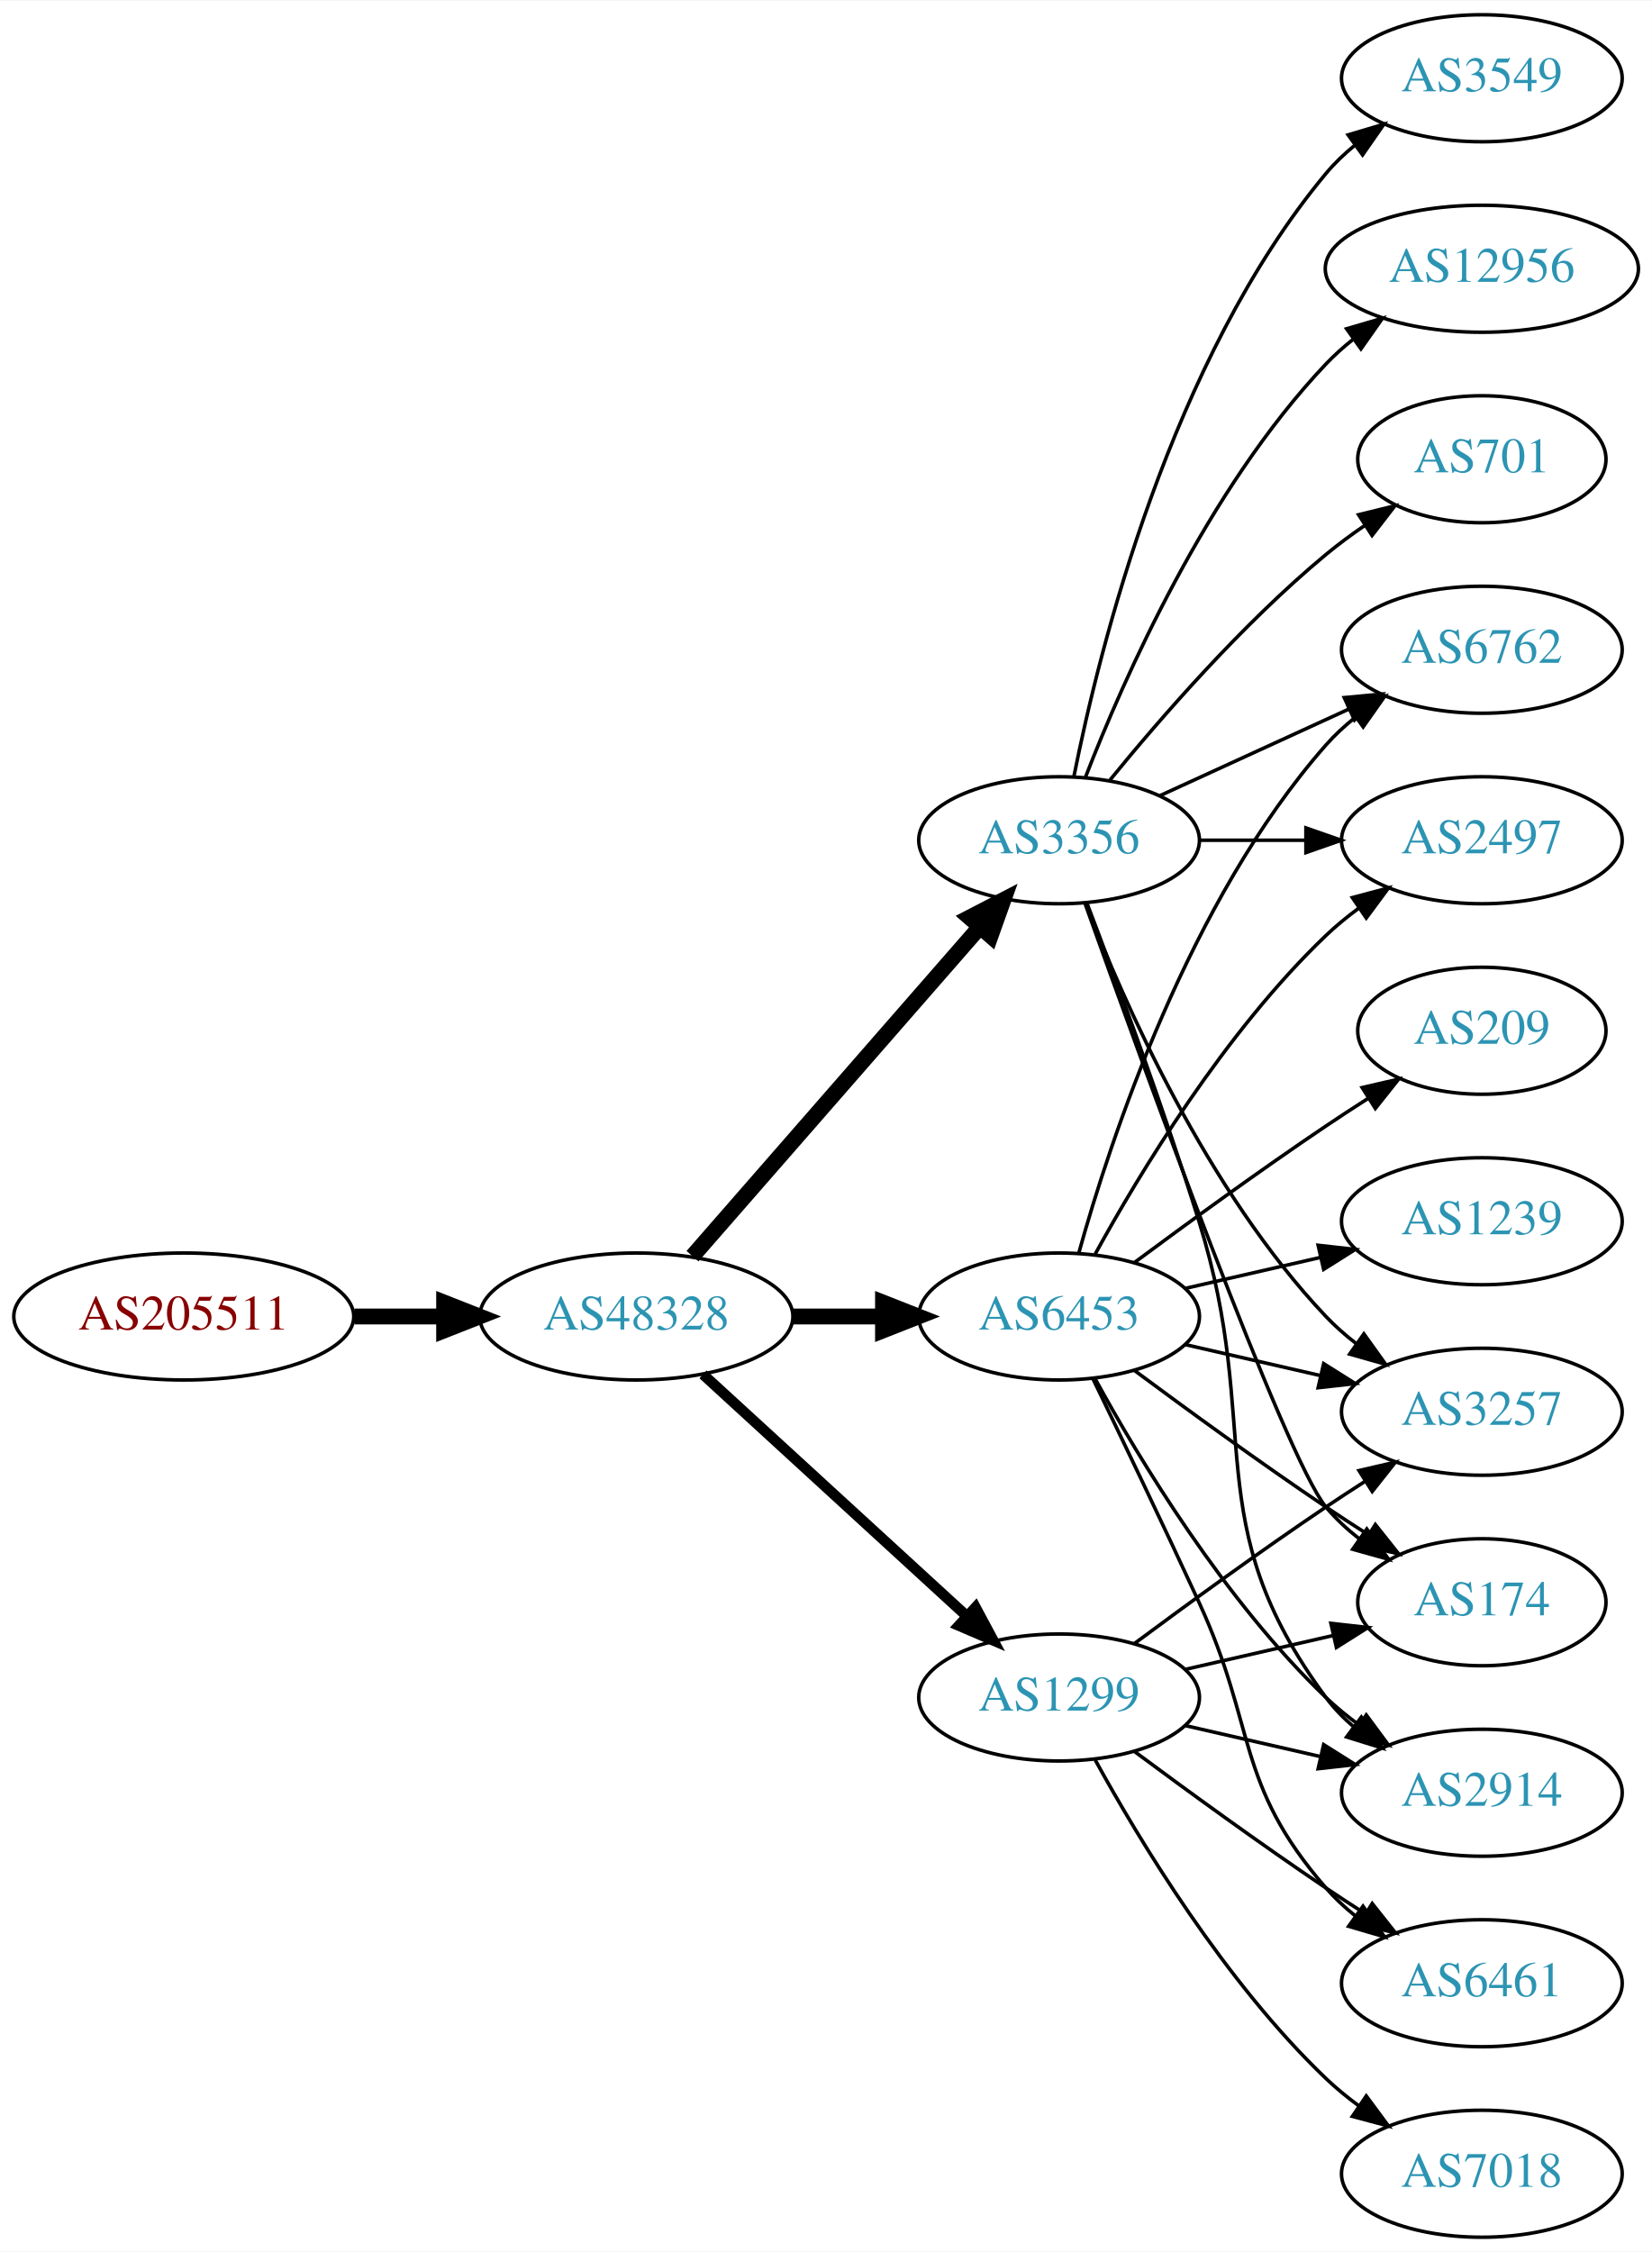
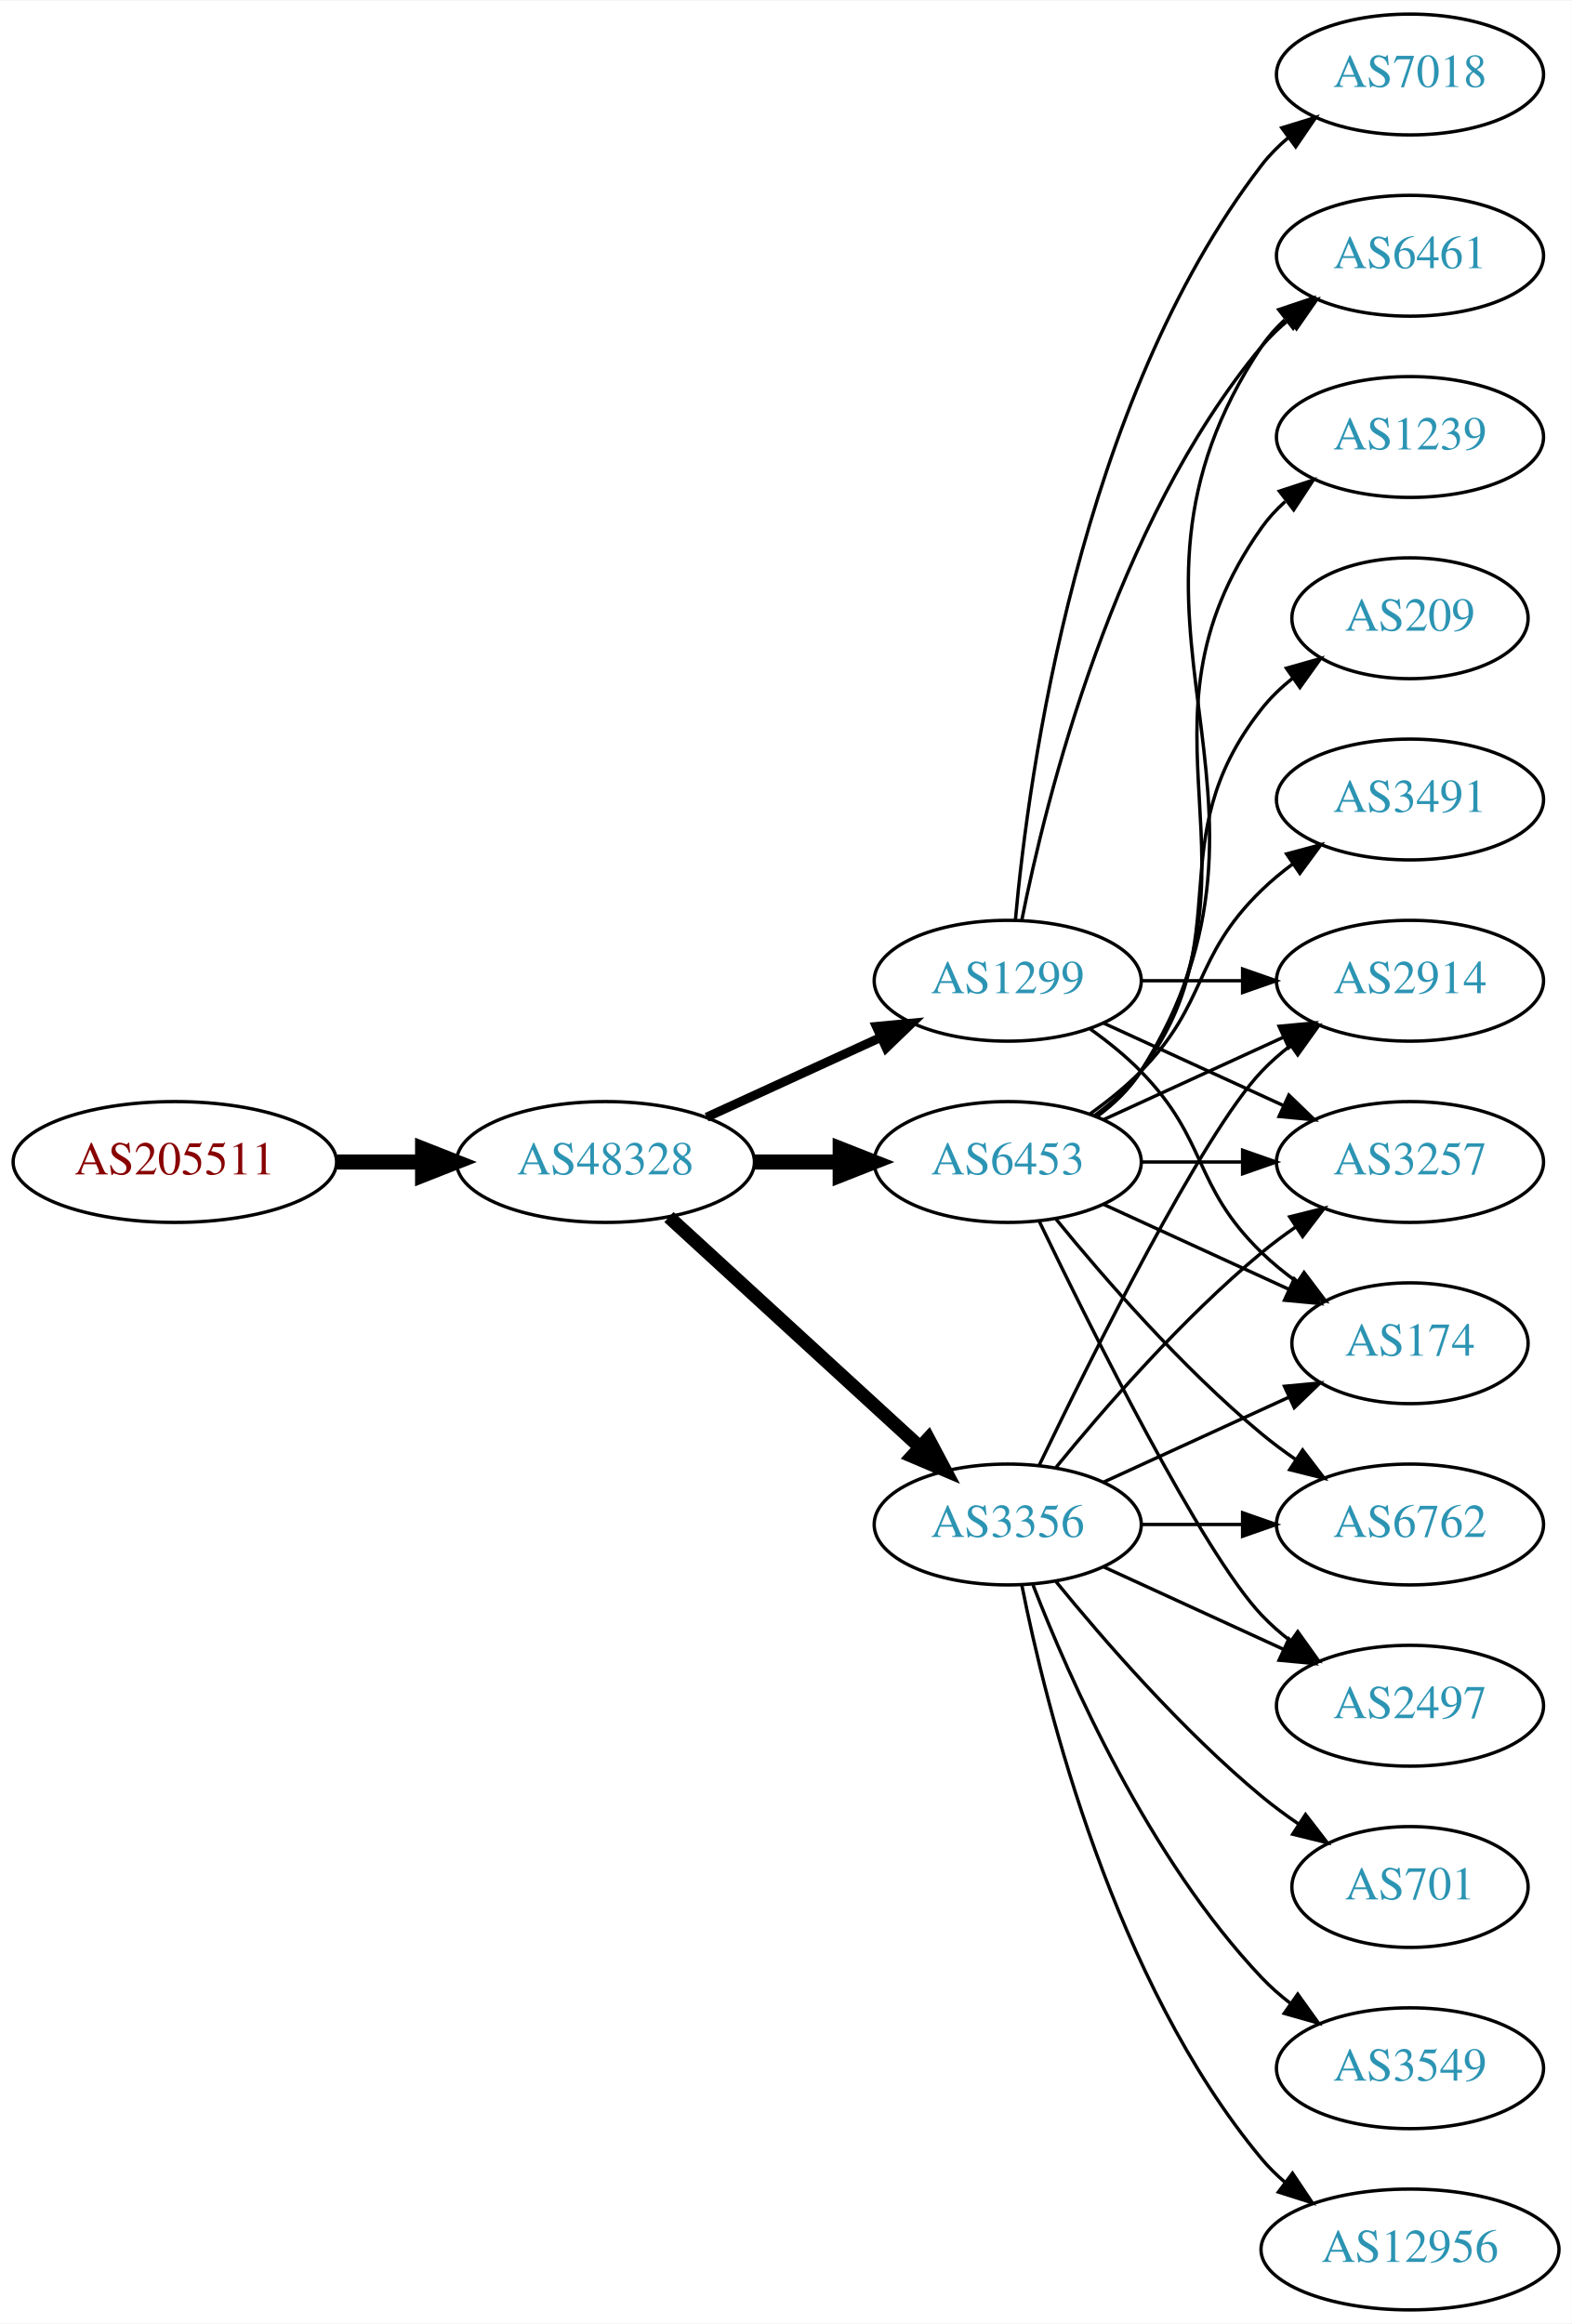
- <svg xmlns="http://www.w3.org/2000/svg" xmlns:xlink="http://www.w3.org/1999/xlink" width="468pt" height="638pt" viewBox="0.00 0.00 468.27 638.00">
-   <g id="graph0" class="graph" transform="scale(1 1) rotate(0) translate(4 634)">
-     <polygon fill="white" stroke="none" points="-4,4 -4,-634 464.269,-634 464.269,4 -4,4" />
+ <svg xmlns="http://www.w3.org/2000/svg" xmlns:xlink="http://www.w3.org/1999/xlink" width="468pt" height="692pt" viewBox="0.00 0.00 468.27 692.00">
+   <g id="graph0" class="graph" transform="scale(1 1) rotate(0) translate(4 688)">
+     <polygon fill="white" stroke="none" points="-4,4 -4,-688 464.269,-688 464.269,4 -4,4" />
    <g id="node1" class="node">
      <g id="a_node1">
        <a xlink:href="/asn/205511" xlink:title="AS205511 ~ retarus (Austria) GesmbH [AT]">
-           <ellipse fill="#ffffff" stroke="black" cx="48.096" cy="-261" rx="48.192" ry="18" />
-           <text text-anchor="middle" x="48.096" y="-257.3" font-family="Times,serif" font-size="14.00" fill="#880000">AS205511</text>
+           <ellipse fill="#ffffff" stroke="black" cx="48.096" cy="-342" rx="48.192" ry="18" />
+           <text text-anchor="middle" x="48.096" y="-338.3" font-family="Times,serif" font-size="14.00" fill="#880000">AS205511</text>
        </a>
      </g>
    </g>
    <g id="node2" class="node">
      <g id="a_node2">
        <a xlink:href="/asn/48328" xlink:title="AS48328 ~ retarus GmbH [DE]">
-           <ellipse fill="#ffffff" stroke="black" cx="176.388" cy="-261" rx="44.393" ry="18" />
-           <text text-anchor="middle" x="176.388" y="-257.3" font-family="Times,serif" font-size="14.00" fill="#2c94b3">AS48328</text>
+           <ellipse fill="#ffffff" stroke="black" cx="176.388" cy="-342" rx="44.393" ry="18" />
+           <text text-anchor="middle" x="176.388" y="-338.3" font-family="Times,serif" font-size="14.00" fill="#2c94b3">AS48328</text>
        </a>
      </g>
    </g>
    <g id="edge1" class="edge">
-       <path fill="none" stroke="black" stroke-width="4.5" d="M96.481,-261C104.742,-261 113.386,-261 121.799,-261" />
-       <polygon fill="black" stroke="black" stroke-width="4.5" points="121.904,-264.938 131.904,-261 121.904,-257.063 121.904,-264.938" />
+       <path fill="none" stroke="black" stroke-width="4.5" d="M96.481,-342C104.742,-342 113.386,-342 121.799,-342" />
+       <polygon fill="black" stroke="black" stroke-width="4.5" points="121.904,-345.938 131.904,-342 121.904,-338.063 121.904,-345.938" />
    </g>
    <g id="node3" class="node">
      <g id="a_node3">
-         <a xlink:href="/asn/6453" xlink:title="AS6453 ~ TATA COMMUNICATIONS (AMERICA) INC [US]">
-           <ellipse fill="#ffffff" stroke="black" cx="296.23" cy="-261" rx="39.794" ry="18" />
-           <text text-anchor="middle" x="296.23" y="-257.3" font-family="Times,serif" font-size="14.00" fill="#2c94b3">AS6453</text>
+         <a xlink:href="/asn/1299" xlink:title="AS1299 ~ Telia Carrier [EU]">
+           <ellipse fill="#ffffff" stroke="black" cx="296.23" cy="-396" rx="39.794" ry="18" />
+           <text text-anchor="middle" x="296.23" y="-392.3" font-family="Times,serif" font-size="14.00" fill="#2c94b3">AS1299</text>
        </a>
      </g>
    </g>
    <g id="edge2" class="edge">
-       <path fill="none" stroke="black" stroke-width="4.5" d="M220.599,-261C228.911,-261 237.674,-261 246.156,-261" />
-       <polygon fill="black" stroke="black" stroke-width="4.5" points="246.315,-264.938 256.315,-261 246.315,-257.063 246.315,-264.938" />
+       <path fill="none" stroke="black" stroke-width="2.7" d="M206.517,-355.348C222.128,-362.502 241.526,-371.391 258.198,-379.03" />
+       <polygon fill="black" stroke="black" stroke-width="2.7" points="257.101,-382.378 267.65,-383.362 260.017,-376.014 257.101,-382.378" />
    </g>
    <g id="node4" class="node">
      <g id="a_node4">
-         <a xlink:href="/asn/1299" xlink:title="AS1299 ~ Telia Carrier [EU]">
-           <ellipse fill="#ffffff" stroke="black" cx="296.23" cy="-153" rx="39.794" ry="18" />
-           <text text-anchor="middle" x="296.23" y="-149.3" font-family="Times,serif" font-size="14.00" fill="#2c94b3">AS1299</text>
+         <a xlink:href="/asn/6453" xlink:title="AS6453 ~ TATA COMMUNICATIONS (AMERICA) INC [US]">
+           <ellipse fill="#ffffff" stroke="black" cx="296.23" cy="-342" rx="39.794" ry="18" />
+           <text text-anchor="middle" x="296.23" y="-338.3" font-family="Times,serif" font-size="14.00" fill="#2c94b3">AS6453</text>
        </a>
      </g>
    </g>
    <g id="edge3" class="edge">
-       <path fill="none" stroke="black" stroke-width="3" d="M195.285,-244.597C215.214,-226.333 247.571,-196.678 270.048,-176.079" />
-       <polygon fill="black" stroke="black" stroke-width="3" points="272.543,-178.54 277.55,-169.203 267.813,-173.38 272.543,-178.54" />
+       <path fill="none" stroke="black" stroke-width="4.5" d="M220.599,-342C228.911,-342 237.674,-342 246.156,-342" />
+       <polygon fill="black" stroke="black" stroke-width="4.5" points="246.315,-345.938 256.315,-342 246.315,-338.063 246.315,-345.938" />
    </g>
    <g id="node5" class="node">
      <g id="a_node5">
        <a xlink:href="/asn/3356" xlink:title="AS3356 ~ Level 3 Parent, LLC [US]">
-           <ellipse fill="#ffffff" stroke="black" cx="296.23" cy="-396" rx="39.794" ry="18" />
-           <text text-anchor="middle" x="296.23" y="-392.3" font-family="Times,serif" font-size="14.00" fill="#2c94b3">AS3356</text>
+           <ellipse fill="#ffffff" stroke="black" cx="296.23" cy="-234" rx="39.794" ry="18" />
+           <text text-anchor="middle" x="296.23" y="-230.3" font-family="Times,serif" font-size="14.00" fill="#2c94b3">AS3356</text>
        </a>
      </g>
    </g>
    <g id="edge4" class="edge">
-       <path fill="none" stroke="black" stroke-width="4.5" d="M192.312,-278.098C212.855,-301.631 249.974,-344.155 273.571,-371.187" />
-       <polygon fill="black" stroke="black" stroke-width="4.5" points="270.884,-374.097 280.426,-379.041 276.817,-368.918 270.884,-374.097" />
+       <path fill="none" stroke="black" stroke-width="4.05" d="M195.285,-325.597C215.214,-307.333 247.571,-277.678 270.048,-257.079" />
+       <polygon fill="black" stroke="black" stroke-width="4.05" points="272.572,-259.572 277.55,-250.203 267.783,-254.347 272.572,-259.572" />
    </g>
    <g id="node6" class="node">
      <g id="a_node6">
+         <a xlink:href="/asn/2914" xlink:title="AS2914 ~ NTT America, Inc. [US]">
+           <ellipse fill="#ffffff" stroke="black" cx="416.073" cy="-396" rx="39.794" ry="18" />
+           <text text-anchor="middle" x="416.073" y="-392.3" font-family="Times,serif" font-size="14.00" fill="#2c94b3">AS2914</text>
+         </a>
+       </g>
+     </g>
+     <g id="edge5" class="edge">
+       <path fill="none" stroke="black" d="M336.143,-396C345.696,-396 356.046,-396 366.008,-396" />
+       <polygon fill="black" stroke="black" points="366.201,-399.5 376.201,-396 366.201,-392.5 366.201,-399.5" />
+     </g>
+     <g id="node7" class="node">
+       <g id="a_node7">
        <a xlink:href="/asn/3257" xlink:title="AS3257 ~ GTT [DE]">
-           <ellipse fill="#ffffff" stroke="black" cx="416.073" cy="-234" rx="39.794" ry="18" />
-           <text text-anchor="middle" x="416.073" y="-230.3" font-family="Times,serif" font-size="14.00" fill="#2c94b3">AS3257</text>
-         </a>
-       </g>
-     </g>
-     <g id="edge20" class="edge">
-       <path fill="none" stroke="black" d="M331.949,-253.045C343.949,-250.296 357.57,-247.175 370.263,-244.267" />
-       <polygon fill="black" stroke="black" points="371.229,-247.636 380.194,-241.991 369.665,-240.813 371.229,-247.636" />
+           <ellipse fill="#ffffff" stroke="black" cx="416.073" cy="-342" rx="39.794" ry="18" />
+           <text text-anchor="middle" x="416.073" y="-338.3" font-family="Times,serif" font-size="14.00" fill="#2c94b3">AS3257</text>
+         </a>
+       </g>
+     </g>
+     <g id="edge6" class="edge">
+       <path fill="none" stroke="black" d="M324.859,-383.339C340.816,-376.027 361.087,-366.739 378.369,-358.819" />
+       <polygon fill="black" stroke="black" points="379.984,-361.929 387.617,-354.581 377.068,-355.565 379.984,-361.929" />
    </g>
    <g id="node8" class="node">
      <g id="a_node8">
-         <a xlink:href="/asn/6762" xlink:title="AS6762 ~ TELECOM ITALIA SPARKLE S.p.A. [IT]">
-           <ellipse fill="#ffffff" stroke="black" cx="416.073" cy="-450" rx="39.794" ry="18" />
-           <text text-anchor="middle" x="416.073" y="-446.3" font-family="Times,serif" font-size="14.00" fill="#2c94b3">AS6762</text>
-         </a>
-       </g>
-     </g>
-     <g id="edge16" class="edge">
-       <path fill="none" stroke="black" d="M301.803,-278.946C310.709,-310.995 332.993,-378.842 371.877,-423 374.361,-425.821 377.21,-428.449 380.236,-430.871" />
-       <polygon fill="black" stroke="black" points="378.353,-433.828 388.525,-436.791 382.422,-428.131 378.353,-433.828" />
+         <a xlink:href="/asn/174" xlink:title="AS174 ~ Cogent Communications [US]">
+           <ellipse fill="#ffffff" stroke="black" cx="416.073" cy="-288" rx="35.194" ry="18" />
+           <text text-anchor="middle" x="416.073" y="-284.3" font-family="Times,serif" font-size="14.00" fill="#2c94b3">AS174</text>
+         </a>
+       </g>
+     </g>
+     <g id="edge7" class="edge">
+       <path fill="none" stroke="black" d="M320.824,-381.611C326.08,-377.852 331.412,-373.563 335.877,-369 356.049,-348.383 351.183,-335.094 371.877,-315 375.104,-311.866 378.755,-308.911 382.534,-306.188" />
+       <polygon fill="black" stroke="black" points="384.512,-309.075 390.894,-300.617 380.631,-303.25 384.512,-309.075" />
    </g>
    <g id="node9" class="node">
      <g id="a_node9">
-         <a xlink:href="/asn/174" xlink:title="AS174 ~ Cogent Communications [US]">
-           <ellipse fill="#ffffff" stroke="black" cx="416.073" cy="-180" rx="35.194" ry="18" />
-           <text text-anchor="middle" x="416.073" y="-176.3" font-family="Times,serif" font-size="14.00" fill="#2c94b3">AS174</text>
-         </a>
-       </g>
-     </g>
-     <g id="edge17" class="edge">
-       <path fill="none" stroke="black" d="M317.56,-245.723C332.423,-234.696 353.167,-219.593 371.877,-207 375.694,-204.431 379.744,-201.79 383.774,-199.214" />
-       <polygon fill="black" stroke="black" points="385.878,-202.025 392.468,-193.729 382.143,-196.105 385.878,-202.025" />
+         <a xlink:href="/asn/7018" xlink:title="AS7018 ~ AT&amp;T Services, Inc. [US]">
+           <ellipse fill="#ffffff" stroke="black" cx="416.073" cy="-666" rx="39.794" ry="18" />
+           <text text-anchor="middle" x="416.073" y="-662.3" font-family="Times,serif" font-size="14.00" fill="#2c94b3">AS7018</text>
+         </a>
+       </g>
+     </g>
+     <g id="edge8" class="edge">
+       <path fill="none" stroke="black" d="M298.514,-414.117C302.413,-457.332 317.429,-568.131 371.877,-639 374.166,-641.981 376.887,-644.716 379.831,-647.205" />
+       <polygon fill="black" stroke="black" points="377.878,-650.113 388.007,-653.218 382.025,-644.473 377.878,-650.113" />
    </g>
    <g id="node10" class="node">
      <g id="a_node10">
-         <a xlink:href="/asn/2497" xlink:title="AS2497 ~ Internet Initiative Japan Inc. [JP]">
-           <ellipse fill="#ffffff" stroke="black" cx="416.073" cy="-396" rx="39.794" ry="18" />
-           <text text-anchor="middle" x="416.073" y="-392.3" font-family="Times,serif" font-size="14.00" fill="#2c94b3">AS2497</text>
-         </a>
-       </g>
+         <a xlink:href="/asn/6461" xlink:title="AS6461 ~ Zayo Bandwidth [US]">
+           <ellipse fill="#ffffff" stroke="black" cx="416.073" cy="-612" rx="39.794" ry="18" />
+           <text text-anchor="middle" x="416.073" y="-608.3" font-family="Times,serif" font-size="14.00" fill="#2c94b3">AS6461</text>
+         </a>
+       </g>
+     </g>
+     <g id="edge9" class="edge">
+       <path fill="none" stroke="black" d="M300.429,-414.073C307.592,-450.141 327.867,-532.125 371.877,-585 374.281,-587.889 377.078,-590.563 380.07,-593.013" />
+       <polygon fill="black" stroke="black" points="378.159,-595.95 388.313,-598.973 382.26,-590.277 378.159,-595.95" />
+     </g>
+     <g id="edge22" class="edge">
+       <path fill="none" stroke="black" d="M324.859,-354.661C340.816,-361.973 361.087,-371.261 378.369,-379.181" />
+       <polygon fill="black" stroke="black" points="377.068,-382.435 387.617,-383.419 379.984,-376.071 377.068,-382.435" />
+     </g>
+     <g id="edge21" class="edge">
+       <path fill="none" stroke="black" d="M336.143,-342C345.696,-342 356.046,-342 366.008,-342" />
+       <polygon fill="black" stroke="black" points="366.201,-345.5 376.201,-342 366.201,-338.5 366.201,-345.5" />
    </g>
    <g id="edge19" class="edge">
-       <path fill="none" stroke="black" d="M306.471,-278.713C319.017,-301.561 343.194,-341.611 371.877,-369 374.745,-371.739 377.934,-374.347 381.243,-376.785" />
-       <polygon fill="black" stroke="black" points="379.366,-379.742 389.602,-382.477 383.306,-373.956 379.366,-379.742" />
+       <path fill="none" stroke="black" d="M324.859,-329.339C341.275,-321.817 362.257,-312.202 379.854,-304.139" />
+       <polygon fill="black" stroke="black" points="381.598,-307.189 389.231,-299.842 378.682,-300.826 381.598,-307.189" />
+     </g>
+     <g id="edge18" class="edge">
+       <path fill="none" stroke="black" d="M322.756,-355.472C327.801,-359.223 332.556,-363.74 335.877,-369 387.826,-451.3 317.838,-504.056 371.877,-585 373.792,-587.869 376.126,-590.49 378.707,-592.872" />
+       <polygon fill="black" stroke="black" points="376.97,-595.954 387.018,-599.313 381.258,-590.421 376.97,-595.954" />
    </g>
    <g id="node12" class="node">
      <g id="a_node12">
-         <a xlink:href="/asn/2914" xlink:title="AS2914 ~ NTT America, Inc. [US]">
-           <ellipse fill="#ffffff" stroke="black" cx="416.073" cy="-126" rx="39.794" ry="18" />
-           <text text-anchor="middle" x="416.073" y="-122.3" font-family="Times,serif" font-size="14.00" fill="#2c94b3">AS2914</text>
-         </a>
-       </g>
+         <a xlink:href="/asn/2497" xlink:title="AS2497 ~ Internet Initiative Japan Inc. [JP]">
+           <ellipse fill="#ffffff" stroke="black" cx="416.073" cy="-180" rx="39.794" ry="18" />
+           <text text-anchor="middle" x="416.073" y="-176.3" font-family="Times,serif" font-size="14.00" fill="#2c94b3">AS2497</text>
+         </a>
+       </g>
+     </g>
+     <g id="edge24" class="edge">
+       <path fill="none" stroke="black" d="M305.577,-324.405C321.044,-292.268 354.19,-225.66 371.877,-207 374.462,-204.272 377.38,-201.706 380.448,-199.323" />
+       <polygon fill="black" stroke="black" points="382.627,-202.07 388.797,-193.457 378.602,-196.342 382.627,-202.07" />
+     </g>
+     <g id="node13" class="node">
+       <g id="a_node13">
+         <a xlink:href="/asn/6762" xlink:title="AS6762 ~ TELECOM ITALIA SPARKLE S.p.A. [IT]">
+           <ellipse fill="#ffffff" stroke="black" cx="416.073" cy="-234" rx="39.794" ry="18" />
+           <text text-anchor="middle" x="416.073" y="-230.3" font-family="Times,serif" font-size="14.00" fill="#2c94b3">AS6762</text>
+         </a>
+       </g>
+     </g>
+     <g id="edge25" class="edge">
+       <path fill="none" stroke="black" d="M310.649,-324.935C324.764,-307.625 348.178,-280.655 371.877,-261 375.093,-258.332 378.594,-255.73 382.164,-253.259" />
+       <polygon fill="black" stroke="black" points="384.088,-256.183 390.52,-247.764 380.242,-250.334 384.088,-256.183" />
+     </g>
+     <g id="node16" class="node">
+       <g id="a_node16">
+         <a xlink:href="/asn/3491" xlink:title="AS3491 ~ PCCW Global, Inc. [US]">
+           <ellipse fill="#ffffff" stroke="black" cx="416.073" cy="-450" rx="39.794" ry="18" />
+           <text text-anchor="middle" x="416.073" y="-446.3" font-family="Times,serif" font-size="14.00" fill="#2c94b3">AS3491</text>
+         </a>
+       </g>
+     </g>
+     <g id="edge20" class="edge">
+       <path fill="none" stroke="black" d="M320.824,-356.389C326.08,-360.148 331.412,-364.437 335.877,-369 356.049,-389.617 351.183,-402.906 371.877,-423 374.722,-425.763 377.896,-428.386 381.196,-430.834" />
+       <polygon fill="black" stroke="black" points="379.312,-433.786 389.544,-436.538 383.261,-428.006 379.312,-433.786" />
+     </g>
+     <g id="node17" class="node">
+       <g id="a_node17">
+         <a xlink:href="/asn/1239" xlink:title="AS1239 ~ Sprint [US]">
+           <ellipse fill="#ffffff" stroke="black" cx="416.073" cy="-558" rx="39.794" ry="18" />
+           <text text-anchor="middle" x="416.073" y="-554.3" font-family="Times,serif" font-size="14.00" fill="#2c94b3">AS1239</text>
+         </a>
+       </g>
+     </g>
+     <g id="edge23" class="edge">
+       <path fill="none" stroke="black" d="M322.549,-355.607C327.605,-359.351 332.417,-363.831 335.877,-369 376.901,-430.294 329.297,-470.775 371.877,-531 373.868,-533.816 376.255,-536.401 378.871,-538.76" />
+       <polygon fill="black" stroke="black" points="377.17,-541.865 387.239,-545.162 381.423,-536.306 377.17,-541.865" />
+     </g>
+     <g id="node18" class="node">
+       <g id="a_node18">
+         <a xlink:href="/asn/209" xlink:title="AS209 ~ CenturyLink Communications, LLC [US]">
+           <ellipse fill="#ffffff" stroke="black" cx="416.073" cy="-504" rx="35.194" ry="18" />
+           <text text-anchor="middle" x="416.073" y="-500.3" font-family="Times,serif" font-size="14.00" fill="#2c94b3">AS209</text>
+         </a>
+       </g>
+     </g>
+     <g id="edge26" class="edge">
+       <path fill="none" stroke="black" d="M322.161,-355.882C327.237,-359.611 332.155,-364.016 335.877,-369 366.148,-409.542 340.578,-437.246 371.877,-477 374.523,-480.361 377.712,-483.417 381.143,-486.161" />
+       <polygon fill="black" stroke="black" points="379.256,-489.113 389.45,-492 383.281,-483.386 379.256,-489.113" />
+     </g>
+     <g id="edge15" class="edge">
+       <path fill="none" stroke="black" d="M305.577,-251.595C321.044,-283.732 354.19,-350.34 371.877,-369 374.462,-371.728 377.38,-374.294 380.448,-376.677" />
+       <polygon fill="black" stroke="black" points="378.602,-379.658 388.797,-382.543 382.627,-373.93 378.602,-379.658" />
    </g>
    <g id="edge13" class="edge">
-       <path fill="none" stroke="black" d="M306.471,-243.287C319.017,-220.439 343.194,-180.389 371.877,-153 374.745,-150.261 377.934,-147.653 381.243,-145.215" />
-       <polygon fill="black" stroke="black" points="383.306,-148.044 389.602,-139.523 379.366,-142.258 383.306,-148.044" />
+       <path fill="none" stroke="black" d="M310.649,-251.065C324.764,-268.375 348.178,-295.345 371.877,-315 375.093,-317.668 378.594,-320.27 382.164,-322.741" />
+       <polygon fill="black" stroke="black" points="380.242,-325.666 390.52,-328.236 384.088,-319.817 380.242,-325.666" />
+     </g>
+     <g id="edge16" class="edge">
+       <path fill="none" stroke="black" d="M324.859,-246.661C341.275,-254.183 362.257,-263.798 379.854,-271.861" />
+       <polygon fill="black" stroke="black" points="378.682,-275.174 389.231,-276.158 381.598,-268.811 378.682,-275.174" />
+     </g>
+     <g id="node11" class="node">
+       <g id="a_node11">
+         <a xlink:href="/asn/701" xlink:title="AS701 ~ UUNET [US]">
+           <ellipse fill="#ffffff" stroke="black" cx="416.073" cy="-126" rx="35.194" ry="18" />
+           <text text-anchor="middle" x="416.073" y="-122.3" font-family="Times,serif" font-size="14.00" fill="#2c94b3">AS701</text>
+         </a>
+       </g>
+     </g>
+     <g id="edge10" class="edge">
+       <path fill="none" stroke="black" d="M310.649,-216.935C324.764,-199.625 348.178,-172.655 371.877,-153 375.34,-150.128 379.132,-147.331 382.987,-144.692" />
+       <polygon fill="black" stroke="black" points="384.948,-147.592 391.419,-139.203 381.129,-141.725 384.948,-147.592" />
+     </g>
+     <g id="edge11" class="edge">
+       <path fill="none" stroke="black" d="M324.859,-221.339C340.816,-214.027 361.087,-204.739 378.369,-196.819" />
+       <polygon fill="black" stroke="black" points="379.984,-199.929 387.617,-192.581 377.068,-193.565 379.984,-199.929" />
+     </g>
+     <g id="edge12" class="edge">
+       <path fill="none" stroke="black" d="M336.143,-234C345.696,-234 356.046,-234 366.008,-234" />
+       <polygon fill="black" stroke="black" points="366.201,-237.5 376.201,-234 366.201,-230.5 366.201,-237.5" />
    </g>
    <g id="node14" class="node">
      <g id="a_node14">
-         <a xlink:href="/asn/1239" xlink:title="AS1239 ~ Sprint [US]">
-           <ellipse fill="#ffffff" stroke="black" cx="416.073" cy="-288" rx="39.794" ry="18" />
-           <text text-anchor="middle" x="416.073" y="-284.3" font-family="Times,serif" font-size="14.00" fill="#2c94b3">AS1239</text>
+         <a xlink:href="/asn/3549" xlink:title="AS3549 ~ Level 3 Parent, LLC [US]">
+           <ellipse fill="#ffffff" stroke="black" cx="416.073" cy="-72" rx="39.794" ry="18" />
+           <text text-anchor="middle" x="416.073" y="-68.3" font-family="Times,serif" font-size="14.00" fill="#2c94b3">AS3549</text>
        </a>
      </g>
    </g>
    <g id="edge14" class="edge">
-       <path fill="none" stroke="black" d="M331.949,-268.955C343.949,-271.704 357.57,-274.825 370.263,-277.733" />
-       <polygon fill="black" stroke="black" points="369.665,-281.187 380.194,-280.009 371.229,-274.364 369.665,-281.187" />
+       <path fill="none" stroke="black" d="M303.753,-216.006C314.504,-188.272 338.161,-134.571 371.877,-99 374.462,-96.272 377.38,-93.706 380.448,-91.323" />
+       <polygon fill="black" stroke="black" points="382.627,-94.07 388.797,-85.457 378.602,-88.342 382.627,-94.07" />
    </g>
    <g id="node15" class="node">
      <g id="a_node15">
-         <a xlink:href="/asn/6461" xlink:title="AS6461 ~ Zayo Bandwidth [US]">
-           <ellipse fill="#ffffff" stroke="black" cx="416.073" cy="-72" rx="39.794" ry="18" />
-           <text text-anchor="middle" x="416.073" y="-68.3" font-family="Times,serif" font-size="14.00" fill="#2c94b3">AS6461</text>
-         </a>
-       </g>
-     </g>
-     <g id="edge15" class="edge">
-       <path fill="none" stroke="black" d="M305.811,-243.367C313.736,-227.002 325.772,-201.935 335.877,-180 352.36,-144.219 346.043,-128.742 371.877,-99 374.341,-96.162 377.178,-93.523 380.196,-91.094" />
-       <polygon fill="black" stroke="black" points="382.383,-93.833 388.474,-85.164 378.306,-88.142 382.383,-93.833" />
-     </g>
-     <g id="node16" class="node">
-       <g id="a_node16">
-         <a xlink:href="/asn/209" xlink:title="AS209 ~ CenturyLink Communications, LLC [US]">
-           <ellipse fill="#ffffff" stroke="black" cx="416.073" cy="-342" rx="35.194" ry="18" />
-           <text text-anchor="middle" x="416.073" y="-338.3" font-family="Times,serif" font-size="14.00" fill="#2c94b3">AS209</text>
-         </a>
-       </g>
-     </g>
-     <g id="edge18" class="edge">
-       <path fill="none" stroke="black" d="M317.56,-276.277C332.423,-287.304 353.167,-302.407 371.877,-315 375.694,-317.569 379.744,-320.21 383.774,-322.786" />
-       <polygon fill="black" stroke="black" points="382.143,-325.895 392.468,-328.271 385.878,-319.975 382.143,-325.895" />
-     </g>
-     <g id="edge21" class="edge">
-       <path fill="none" stroke="black" d="M317.56,-168.277C332.423,-179.304 353.167,-194.407 371.877,-207 375.426,-209.389 379.176,-211.839 382.924,-214.242" />
-       <polygon fill="black" stroke="black" points="381.251,-217.325 391.573,-219.712 384.993,-211.409 381.251,-217.325" />
-     </g>
-     <g id="edge22" class="edge">
-       <path fill="none" stroke="black" d="M331.949,-160.955C345.042,-163.955 360.064,-167.396 373.705,-170.522" />
-       <polygon fill="black" stroke="black" points="373.283,-174.016 383.812,-172.838 374.846,-167.193 373.283,-174.016" />
-     </g>
-     <g id="edge23" class="edge">
-       <path fill="none" stroke="black" d="M331.949,-145.045C343.949,-142.296 357.57,-139.175 370.263,-136.267" />
-       <polygon fill="black" stroke="black" points="371.229,-139.636 380.194,-133.991 369.665,-132.813 371.229,-139.636" />
-     </g>
-     <g id="edge25" class="edge">
-       <path fill="none" stroke="black" d="M317.56,-137.723C332.423,-126.696 353.167,-111.593 371.877,-99 375.426,-96.611 379.176,-94.161 382.924,-91.758" />
-       <polygon fill="black" stroke="black" points="384.993,-94.591 391.573,-86.288 381.251,-88.675 384.993,-94.591" />
-     </g>
-     <g id="node17" class="node">
-       <g id="a_node17">
-         <a xlink:href="/asn/7018" xlink:title="AS7018 ~ AT&amp;T Services, Inc. [US]">
-           <ellipse fill="#ffffff" stroke="black" cx="416.073" cy="-18" rx="39.794" ry="18" />
-           <text text-anchor="middle" x="416.073" y="-14.3" font-family="Times,serif" font-size="14.00" fill="#2c94b3">AS7018</text>
-         </a>
-       </g>
-     </g>
-     <g id="edge24" class="edge">
-       <path fill="none" stroke="black" d="M306.471,-135.287C319.017,-112.439 343.194,-72.389 371.877,-45 374.745,-42.261 377.934,-39.653 381.243,-37.215" />
-       <polygon fill="black" stroke="black" points="383.306,-40.044 389.602,-31.523 379.366,-34.258 383.306,-40.044" />
-     </g>
-     <g id="edge5" class="edge">
-       <path fill="none" stroke="black" d="M303.753,-378.006C314.504,-350.272 338.161,-296.571 371.877,-261 374.462,-258.272 377.38,-255.706 380.448,-253.323" />
-       <polygon fill="black" stroke="black" points="382.627,-256.07 388.797,-247.457 378.602,-250.342 382.627,-256.07" />
-     </g>
-     <g id="node7" class="node">
-       <g id="a_node7">
-         <a xlink:href="/asn/3549" xlink:title="AS3549 ~ Level 3 Parent, LLC [US]">
-           <ellipse fill="#ffffff" stroke="black" cx="416.073" cy="-612" rx="39.794" ry="18" />
-           <text text-anchor="middle" x="416.073" y="-608.3" font-family="Times,serif" font-size="14.00" fill="#2c94b3">AS3549</text>
-         </a>
-       </g>
-     </g>
-     <g id="edge6" class="edge">
-       <path fill="none" stroke="black" d="M300.429,-414.073C307.592,-450.141 327.867,-532.125 371.877,-585 374.281,-587.889 377.078,-590.563 380.07,-593.013" />
-       <polygon fill="black" stroke="black" points="378.159,-595.95 388.313,-598.973 382.26,-590.277 378.159,-595.95" />
-     </g>
-     <g id="edge7" class="edge">
-       <path fill="none" stroke="black" d="M324.859,-408.661C340.816,-415.973 361.087,-425.261 378.369,-433.181" />
-       <polygon fill="black" stroke="black" points="377.068,-436.435 387.617,-437.419 379.984,-430.071 377.068,-436.435" />
-     </g>
-     <g id="edge8" class="edge">
-       <path fill="none" stroke="black" d="M303.56,-378.14C319.401,-333.733 360.31,-220.897 371.877,-207 374.613,-203.712 377.858,-200.702 381.322,-197.983" />
-       <polygon fill="black" stroke="black" points="383.458,-200.761 389.663,-192.173 379.457,-195.017 383.458,-200.761" />
-     </g>
-     <g id="edge9" class="edge">
-       <path fill="none" stroke="black" d="M336.143,-396C345.696,-396 356.046,-396 366.008,-396" />
-       <polygon fill="black" stroke="black" points="366.201,-399.5 376.201,-396 366.201,-392.5 366.201,-399.5" />
-     </g>
-     <g id="node11" class="node">
-       <g id="a_node11">
        <a xlink:href="/asn/12956" xlink:title="AS12956 ~ TELXIUS [ES]">
-           <ellipse fill="#ffffff" stroke="black" cx="416.073" cy="-558" rx="44.393" ry="18" />
-           <text text-anchor="middle" x="416.073" y="-554.3" font-family="Times,serif" font-size="14.00" fill="#2c94b3">AS12956</text>
-         </a>
-       </g>
-     </g>
-     <g id="edge10" class="edge">
-       <path fill="none" stroke="black" d="M303.753,-413.994C314.504,-441.728 338.161,-495.429 371.877,-531 374.261,-533.515 376.927,-535.893 379.733,-538.117" />
-       <polygon fill="black" stroke="black" points="377.727,-540.985 387.895,-543.961 381.802,-535.293 377.727,-540.985" />
-     </g>
-     <g id="edge11" class="edge">
-       <path fill="none" stroke="black" d="M304.117,-378.191C312.228,-356.906 325.863,-320.131 335.877,-288 354.353,-228.716 334.973,-202.941 371.877,-153 374.11,-149.977 376.793,-147.214 379.714,-144.707" />
-       <polygon fill="black" stroke="black" points="381.909,-147.437 387.857,-138.669 377.74,-141.814 381.909,-147.437" />
-     </g>
-     <g id="node13" class="node">
-       <g id="a_node13">
-         <a xlink:href="/asn/701" xlink:title="AS701 ~ UUNET [US]">
-           <ellipse fill="#ffffff" stroke="black" cx="416.073" cy="-504" rx="35.194" ry="18" />
-           <text text-anchor="middle" x="416.073" y="-500.3" font-family="Times,serif" font-size="14.00" fill="#2c94b3">AS701</text>
-         </a>
-       </g>
-     </g>
-     <g id="edge12" class="edge">
-       <path fill="none" stroke="black" d="M310.649,-413.065C324.764,-430.375 348.178,-457.345 371.877,-477 375.34,-479.872 379.132,-482.669 382.987,-485.308" />
-       <polygon fill="black" stroke="black" points="381.129,-488.275 391.419,-490.797 384.948,-482.408 381.129,-488.275" />
+           <ellipse fill="#ffffff" stroke="black" cx="416.073" cy="-18" rx="44.393" ry="18" />
+           <text text-anchor="middle" x="416.073" y="-14.3" font-family="Times,serif" font-size="14.00" fill="#2c94b3">AS12956</text>
+         </a>
+       </g>
+     </g>
+     <g id="edge17" class="edge">
+       <path fill="none" stroke="black" d="M300.429,-215.927C307.592,-179.859 327.867,-97.875 371.877,-45 373.97,-42.485 376.36,-40.133 378.919,-37.949" />
+       <polygon fill="black" stroke="black" points="381.069,-40.711 386.966,-31.909 376.867,-35.113 381.069,-40.711" />
    </g>
  </g>
</svg>
